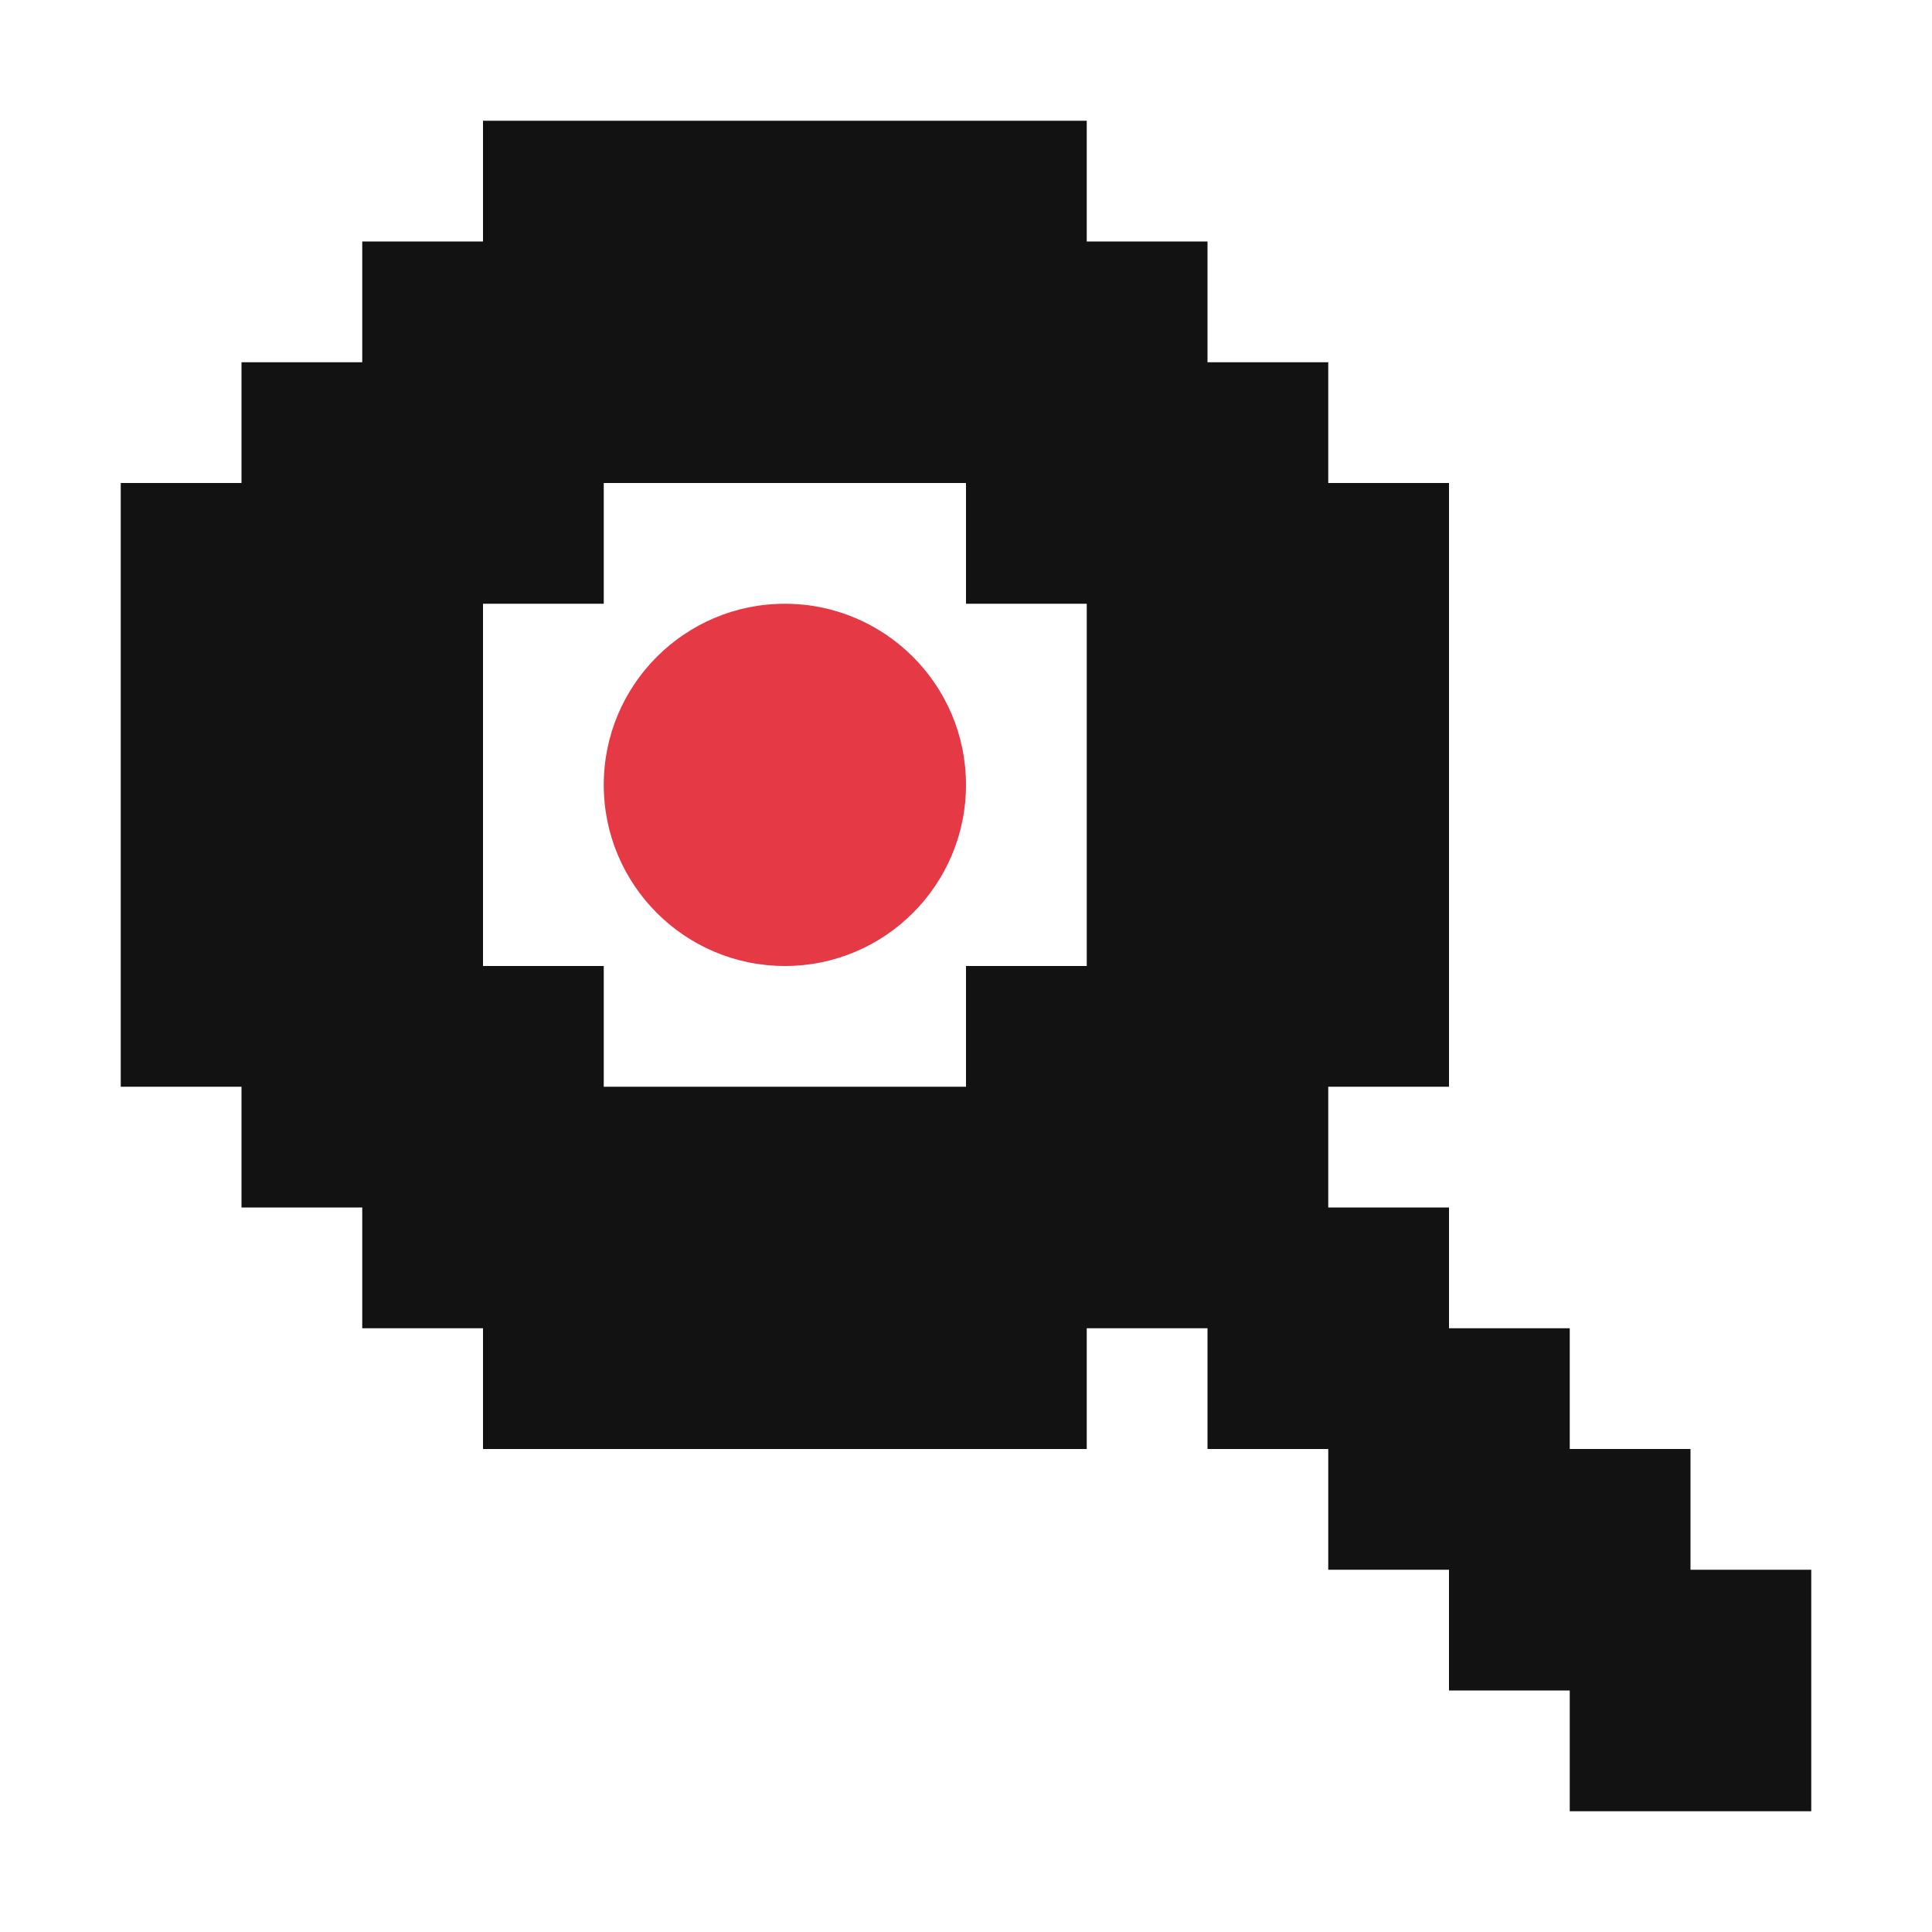
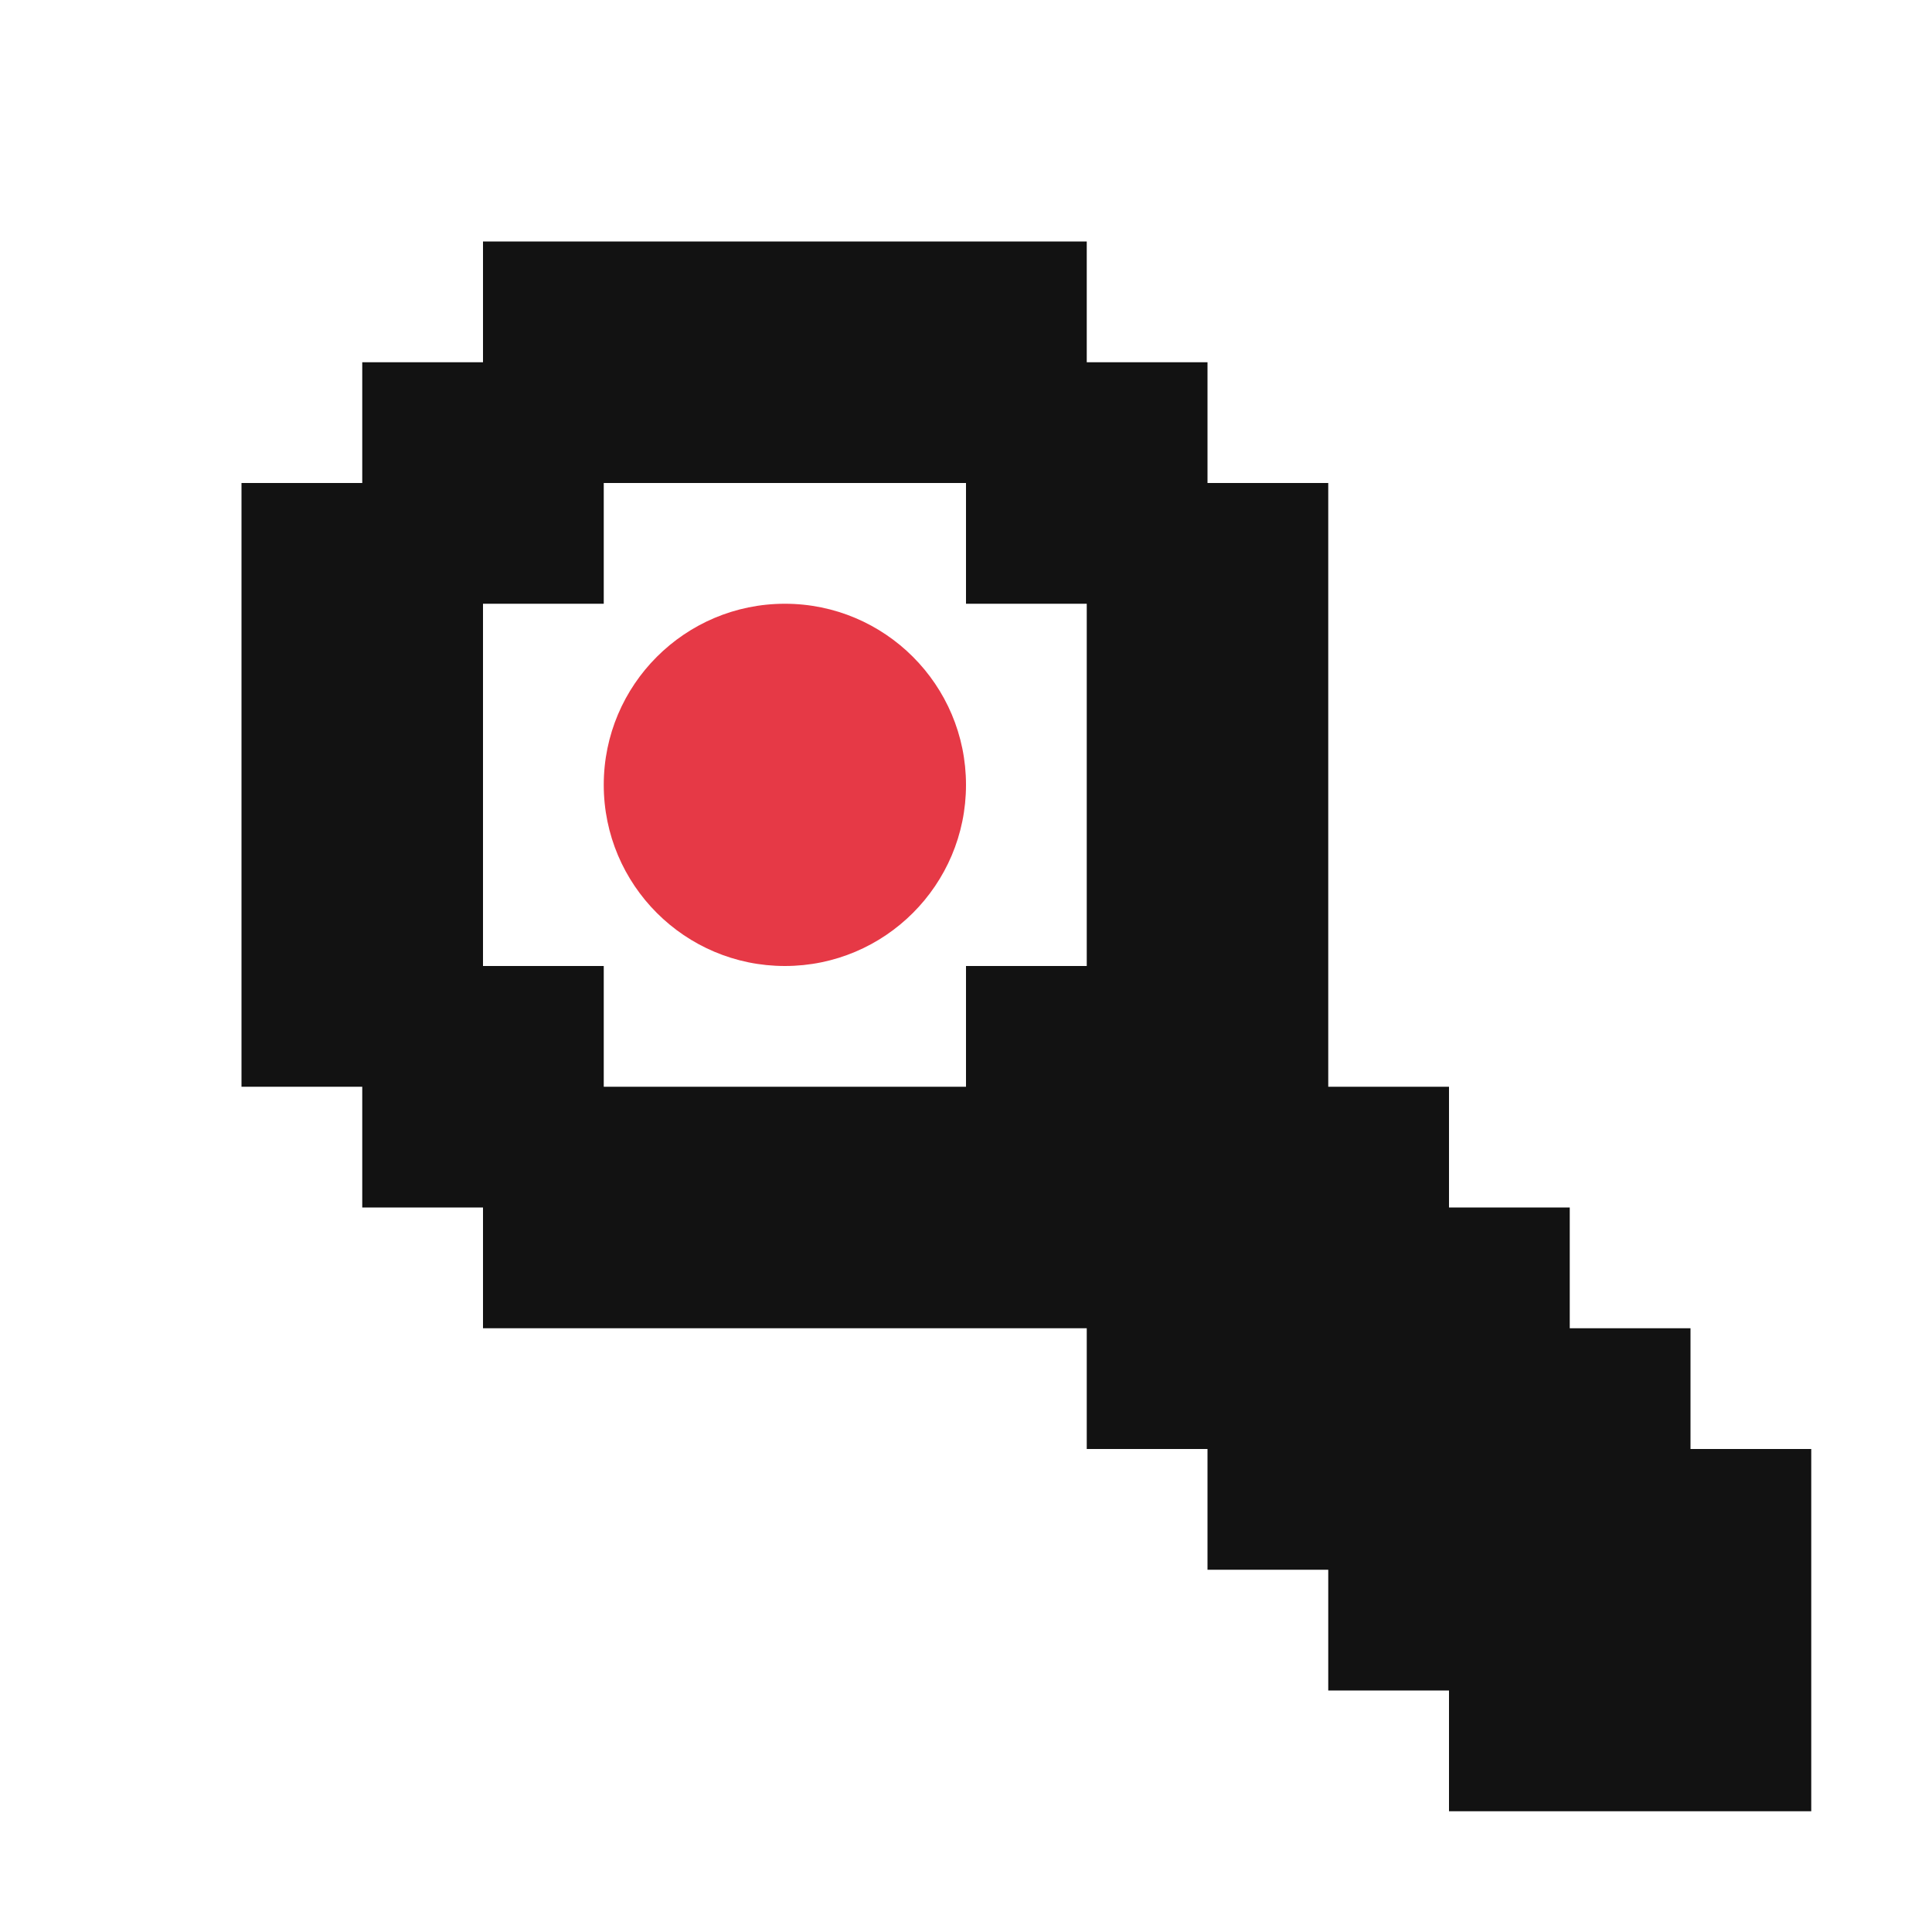
<svg xmlns="http://www.w3.org/2000/svg" width="16" height="16" viewBox="0 0 16 16">
-   <path id="ink" d="M4 1V2H3V3H2V4H1V9H2V10H3V11H4V12H9V11H10V12H11V13H12V14H13V15H15V13H14V12H13V11H12V10H11V9H12V4H11V3H10V2H9V1ZM8 9H5V8H4V5H5V4H8V5H9V8H8Z" fill="#121212" />
+   <path id="ink" d="M4 2V3H3V4H2V9H3V10H4V11H9V12H10V13H11V14H12V15H15V12H14V11H13V10H12V9H11V4H10V3H9V2ZM8 9H5V8H4V5H5V4H8V5H9V8H8Z" fill="#121212" />
  <path id="seat" d="M9 6.5C9 5.119 7.881 4 6.5 4C5.119 4 4 5.119 4 6.5C4 7.881 5.119 9 6.5 9C7.881 9 9 7.881 9 6.5ZM8 6.5C8 7.328 7.328 8 6.5 8C5.672 8 5 7.328 5 6.5C5 5.672 5.672 5 6.5 5C7.328 5 8 5.672 8 6.5Z" fill="none" />
  <path id="node" d="M8 6.5C8 7.328 7.328 8 6.5 8C5.672 8 5 7.328 5 6.5C5 5.672 5.672 5 6.5 5C7.328 5 8 5.672 8 6.5Z" fill="#E63946" />
</svg>
